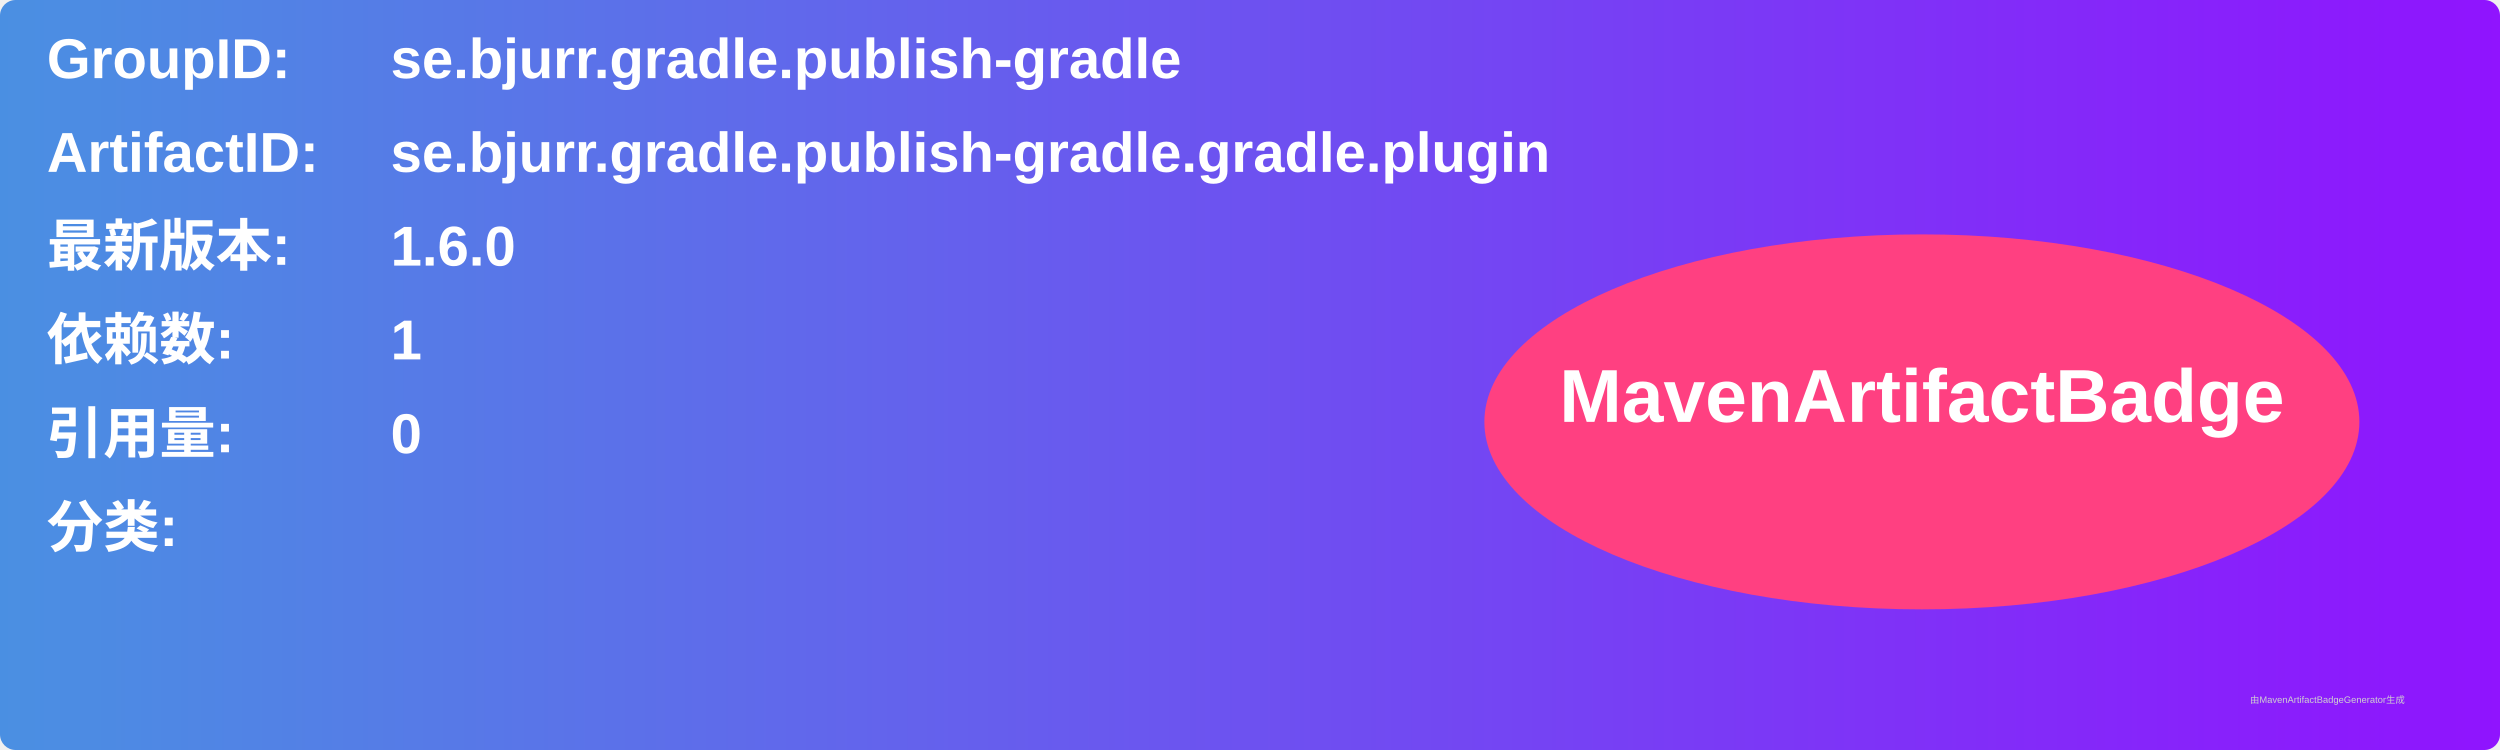
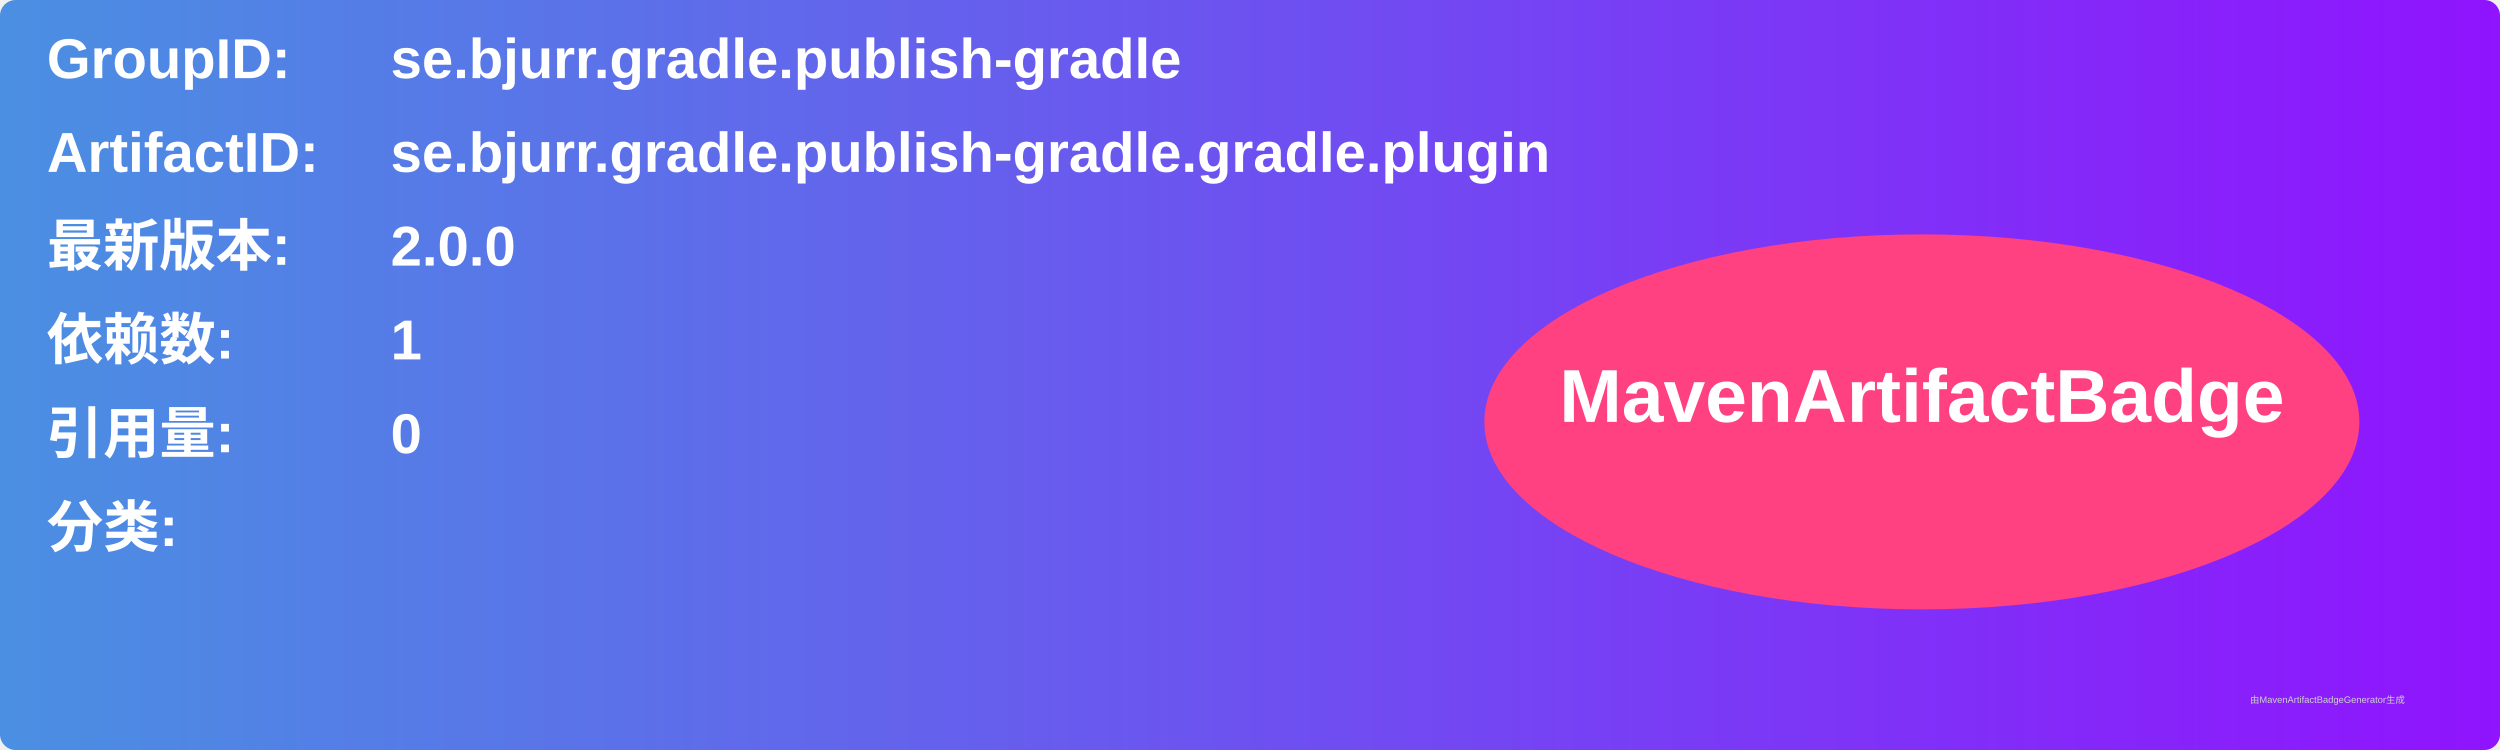
<svg xmlns="http://www.w3.org/2000/svg" width="800" height="240" viewBox="0 0 800 240">
  <linearGradient id="grad" x1="0%" y1="0%" x2="100%" y2="0%">
    <stop offset="0%" stop-color="#4a90e2" />
    <stop offset="100%" stop-color="#9013fe" />
  </linearGradient>
  <rect width="100%" height="100%" rx="5" ry="5" fill="url(#grad)" />
  <g transform="translate(15, 15)">
    <text x="0" y="10" font-family="Arial" font-size="18" fill="white" font-weight="bold" width="260">GroupID:</text>
    <text x="110" y="10" font-family="Arial" font-size="18" fill="white" font-weight="bold" width="460">se.bjurr.gradle.publish-gradle</text>
    <text x="0" y="40" font-family="Arial" font-size="18" fill="white" font-weight="bold" width="260">ArtifactID:</text>
    <text x="110" y="40" font-family="Arial" font-size="18" fill="white" font-weight="bold" width="460">se.bjurr.gradle.publish-gradle.gradle.plugin</text>
    <text x="0" y="70" font-family="Arial" font-size="18" fill="white" font-weight="bold">最新版本:</text>
    <text x="110" y="70" font-family="Arial" font-size="18" fill="white" font-weight="bold">
-       <tspan font-weight="bold">1.6.0</tspan>
+       <tspan font-weight="bold">2.0.0</tspan>
    </text>
    <text x="0" y="100" font-family="Arial" font-size="18" fill="white" font-weight="bold">依赖数: </text>
    <text x="110" y="100" font-family="Arial" font-size="18" fill="white">
      <tspan font-weight="bold">1</tspan>
    </text>
    <text x="0" y="130" font-family="Arial" font-size="18" fill="white" font-weight="bold">引用量: </text>
    <text x="110" y="130" font-family="Arial" font-size="18" fill="white">
      <tspan font-weight="bold">0</tspan>
    </text>
    <text x="0" y="160" font-family="Arial" font-size="18" fill="white" font-weight="bold">分类:</text>
    <text x="10" y="190" font-family="Arial" font-size="10" fill="white">
      <tspan font-weight="bold" />
    </text>
    <ellipse cx="600" cy="120" rx="140" ry="60" fill="#ff4081" />
    <text x="600" y="120" text-anchor="middle" font-family="Arial" font-size="24" fill="white" font-weight="bold">MavenArtifactBadge</text>
  </g>
  <text x="720" y="225" font-family="Arial" font-size="3" fill="#d0d0d0">由MavenArtifactBadgeGenerator生成</text>
</svg>
